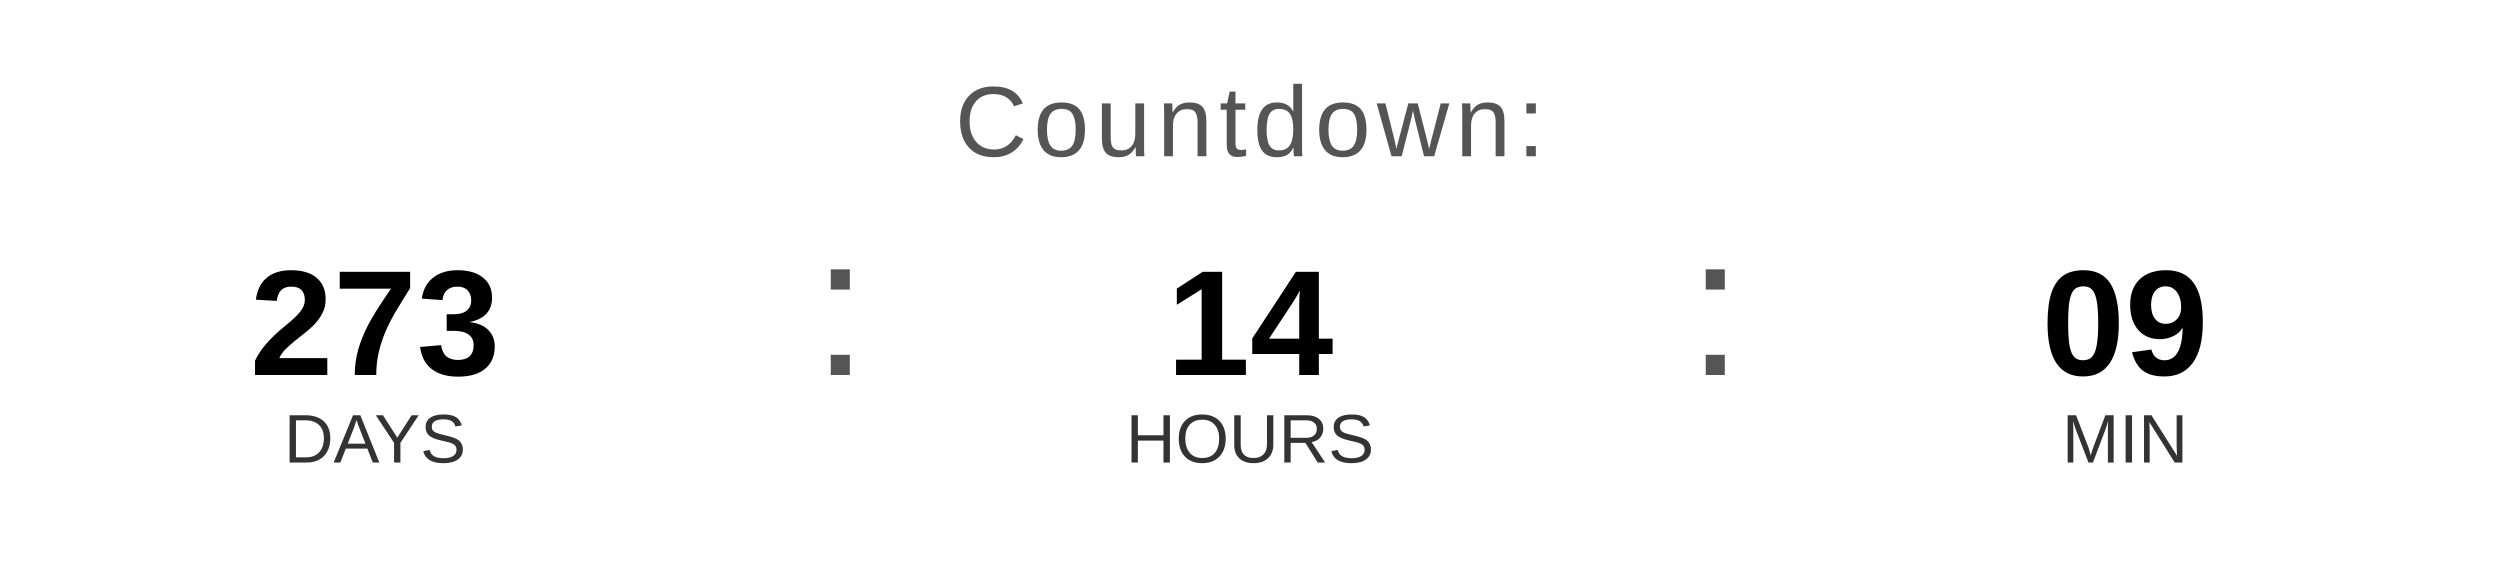
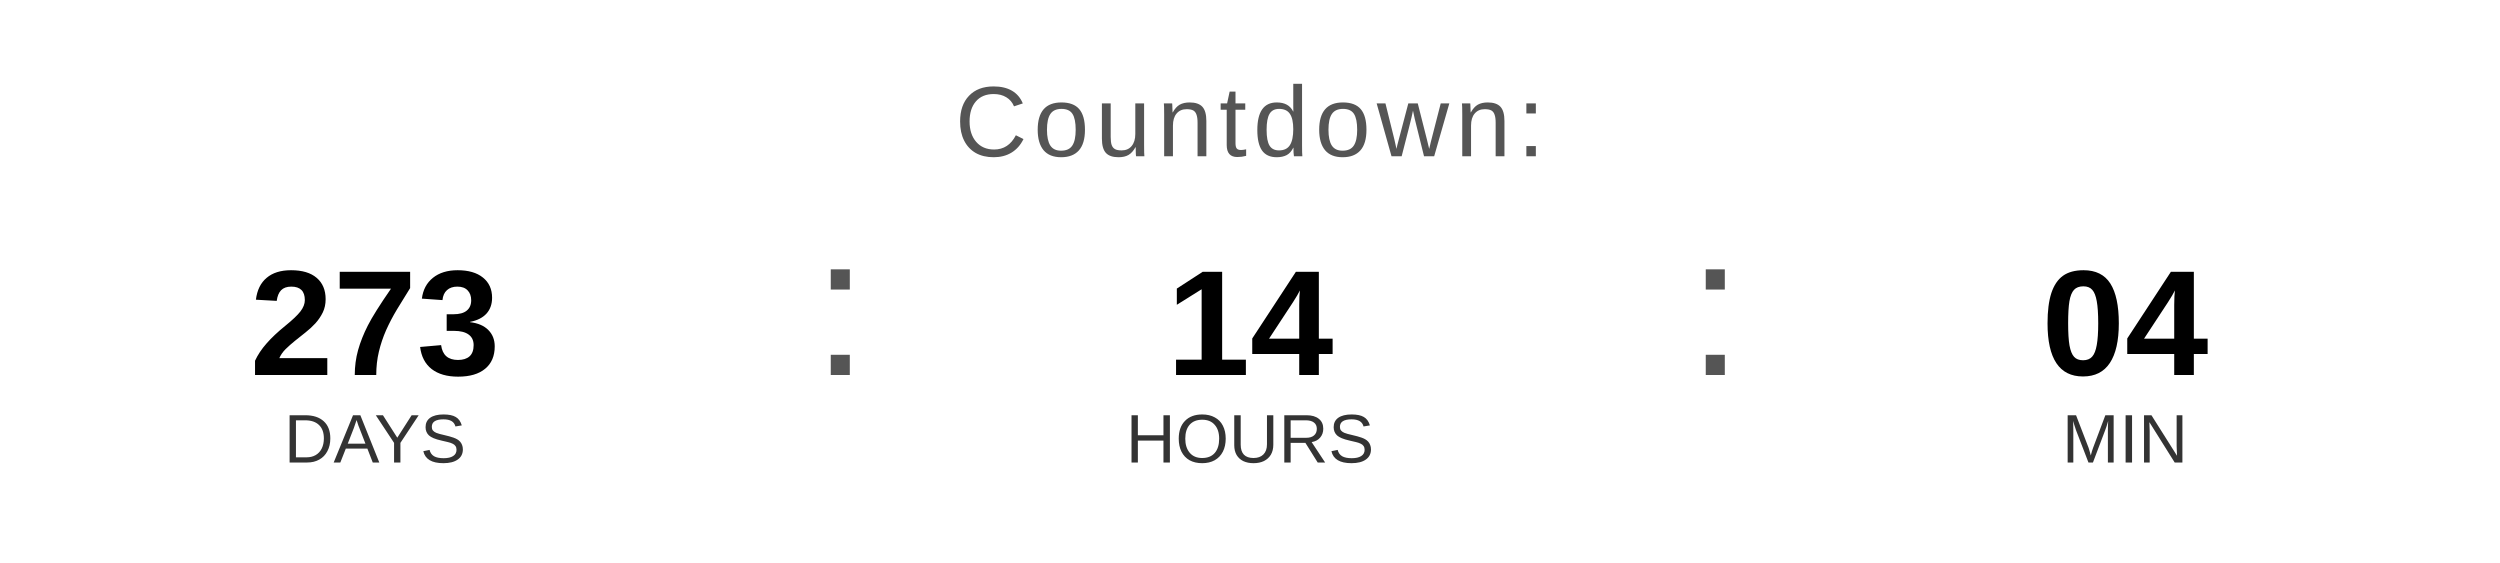
<svg xmlns="http://www.w3.org/2000/svg" width="400" height="90" viewBox="0 0 400 90">
  <text x="200" y="25" font-family="Arial, Helvetica, sans-serif" font-size="16" fill="#555555" text-anchor="middle" letter-spacing="1">
    Countdown:
  </text>
  <text x="60" y="60" font-family="Arial, Helvetica, sans-serif" font-size="24" font-weight="bold" fill="#000000" text-anchor="middle">273</text>
  <text x="60" y="74" font-family="Arial, Helvetica, sans-serif" font-size="11" fill="#333333" text-anchor="middle">DAYS</text>
  <text x="130" y="60" font-family="Arial, sans-serif" font-size="32" fill="#555555">:</text>
  <text x="200" y="60" font-family="Arial, Helvetica, sans-serif" font-size="24" font-weight="bold" fill="#000000" text-anchor="middle">14</text>
  <text x="200" y="74" font-family="Arial, Helvetica, sans-serif" font-size="11" fill="#333333" text-anchor="middle">HOURS</text>
  <text x="270" y="60" font-family="Arial, sans-serif" font-size="32" fill="#555555">:</text>
-   <text x="340" y="60" font-family="Arial, Helvetica, sans-serif" font-size="24" font-weight="bold" fill="#000000" text-anchor="middle">09</text>
+   <text x="340" y="60" font-family="Arial, Helvetica, sans-serif" font-size="24" font-weight="bold" fill="#000000" text-anchor="middle">04</text>
  <text x="340" y="74" font-family="Arial, Helvetica, sans-serif" font-size="11" fill="#333333" text-anchor="middle">MIN</text>
</svg>
